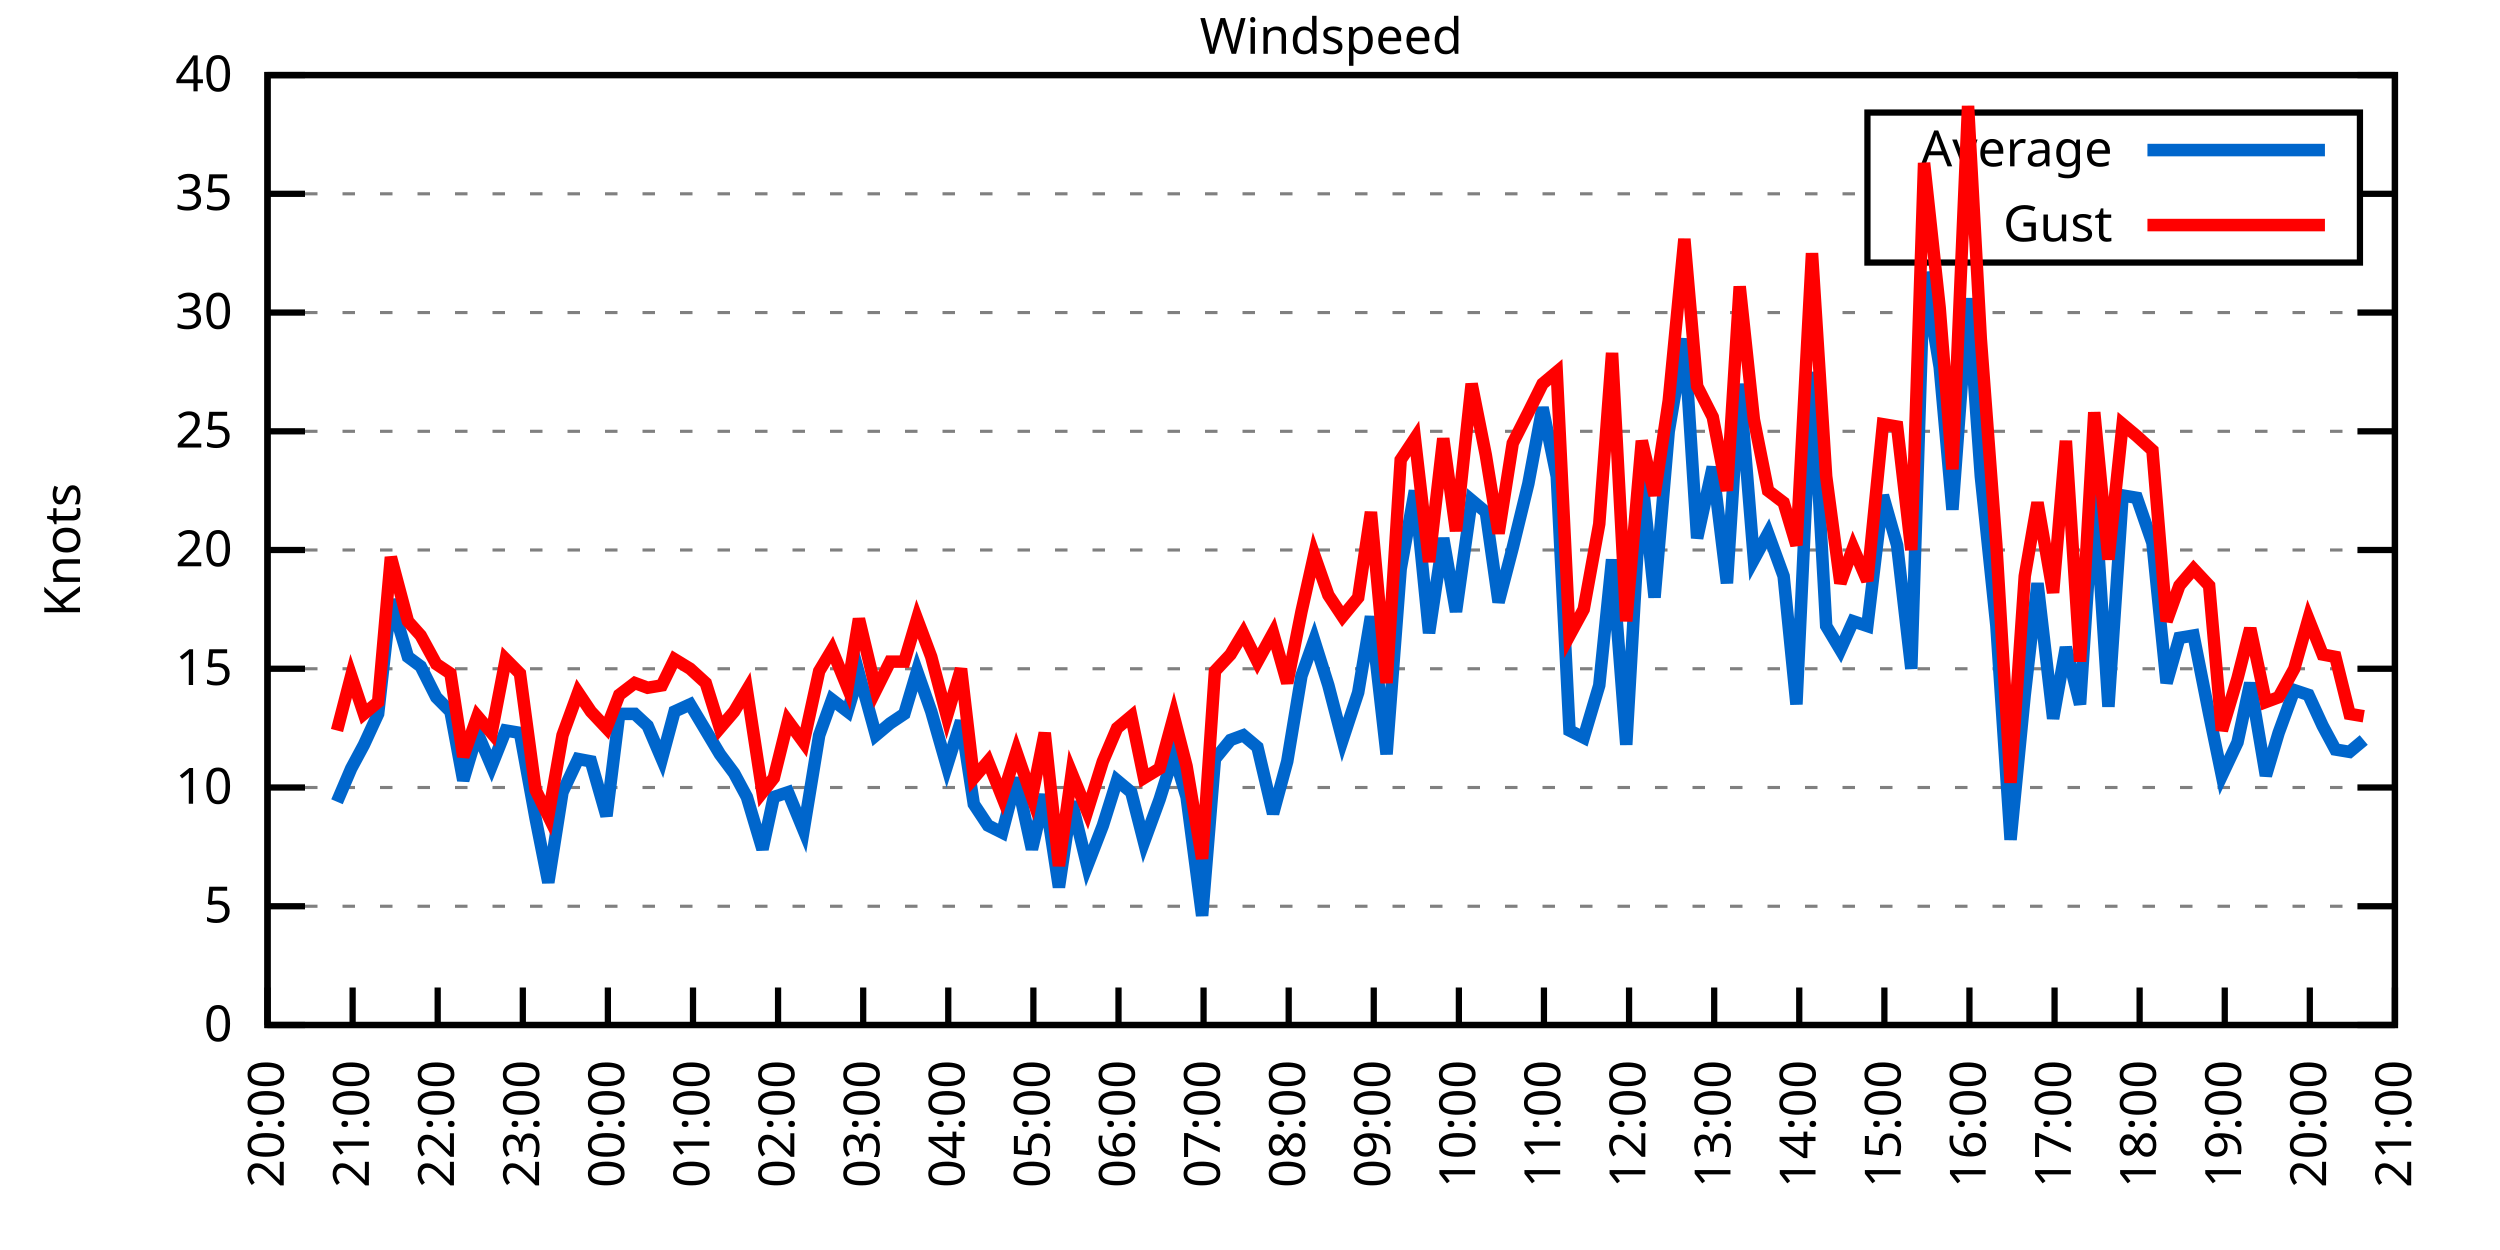
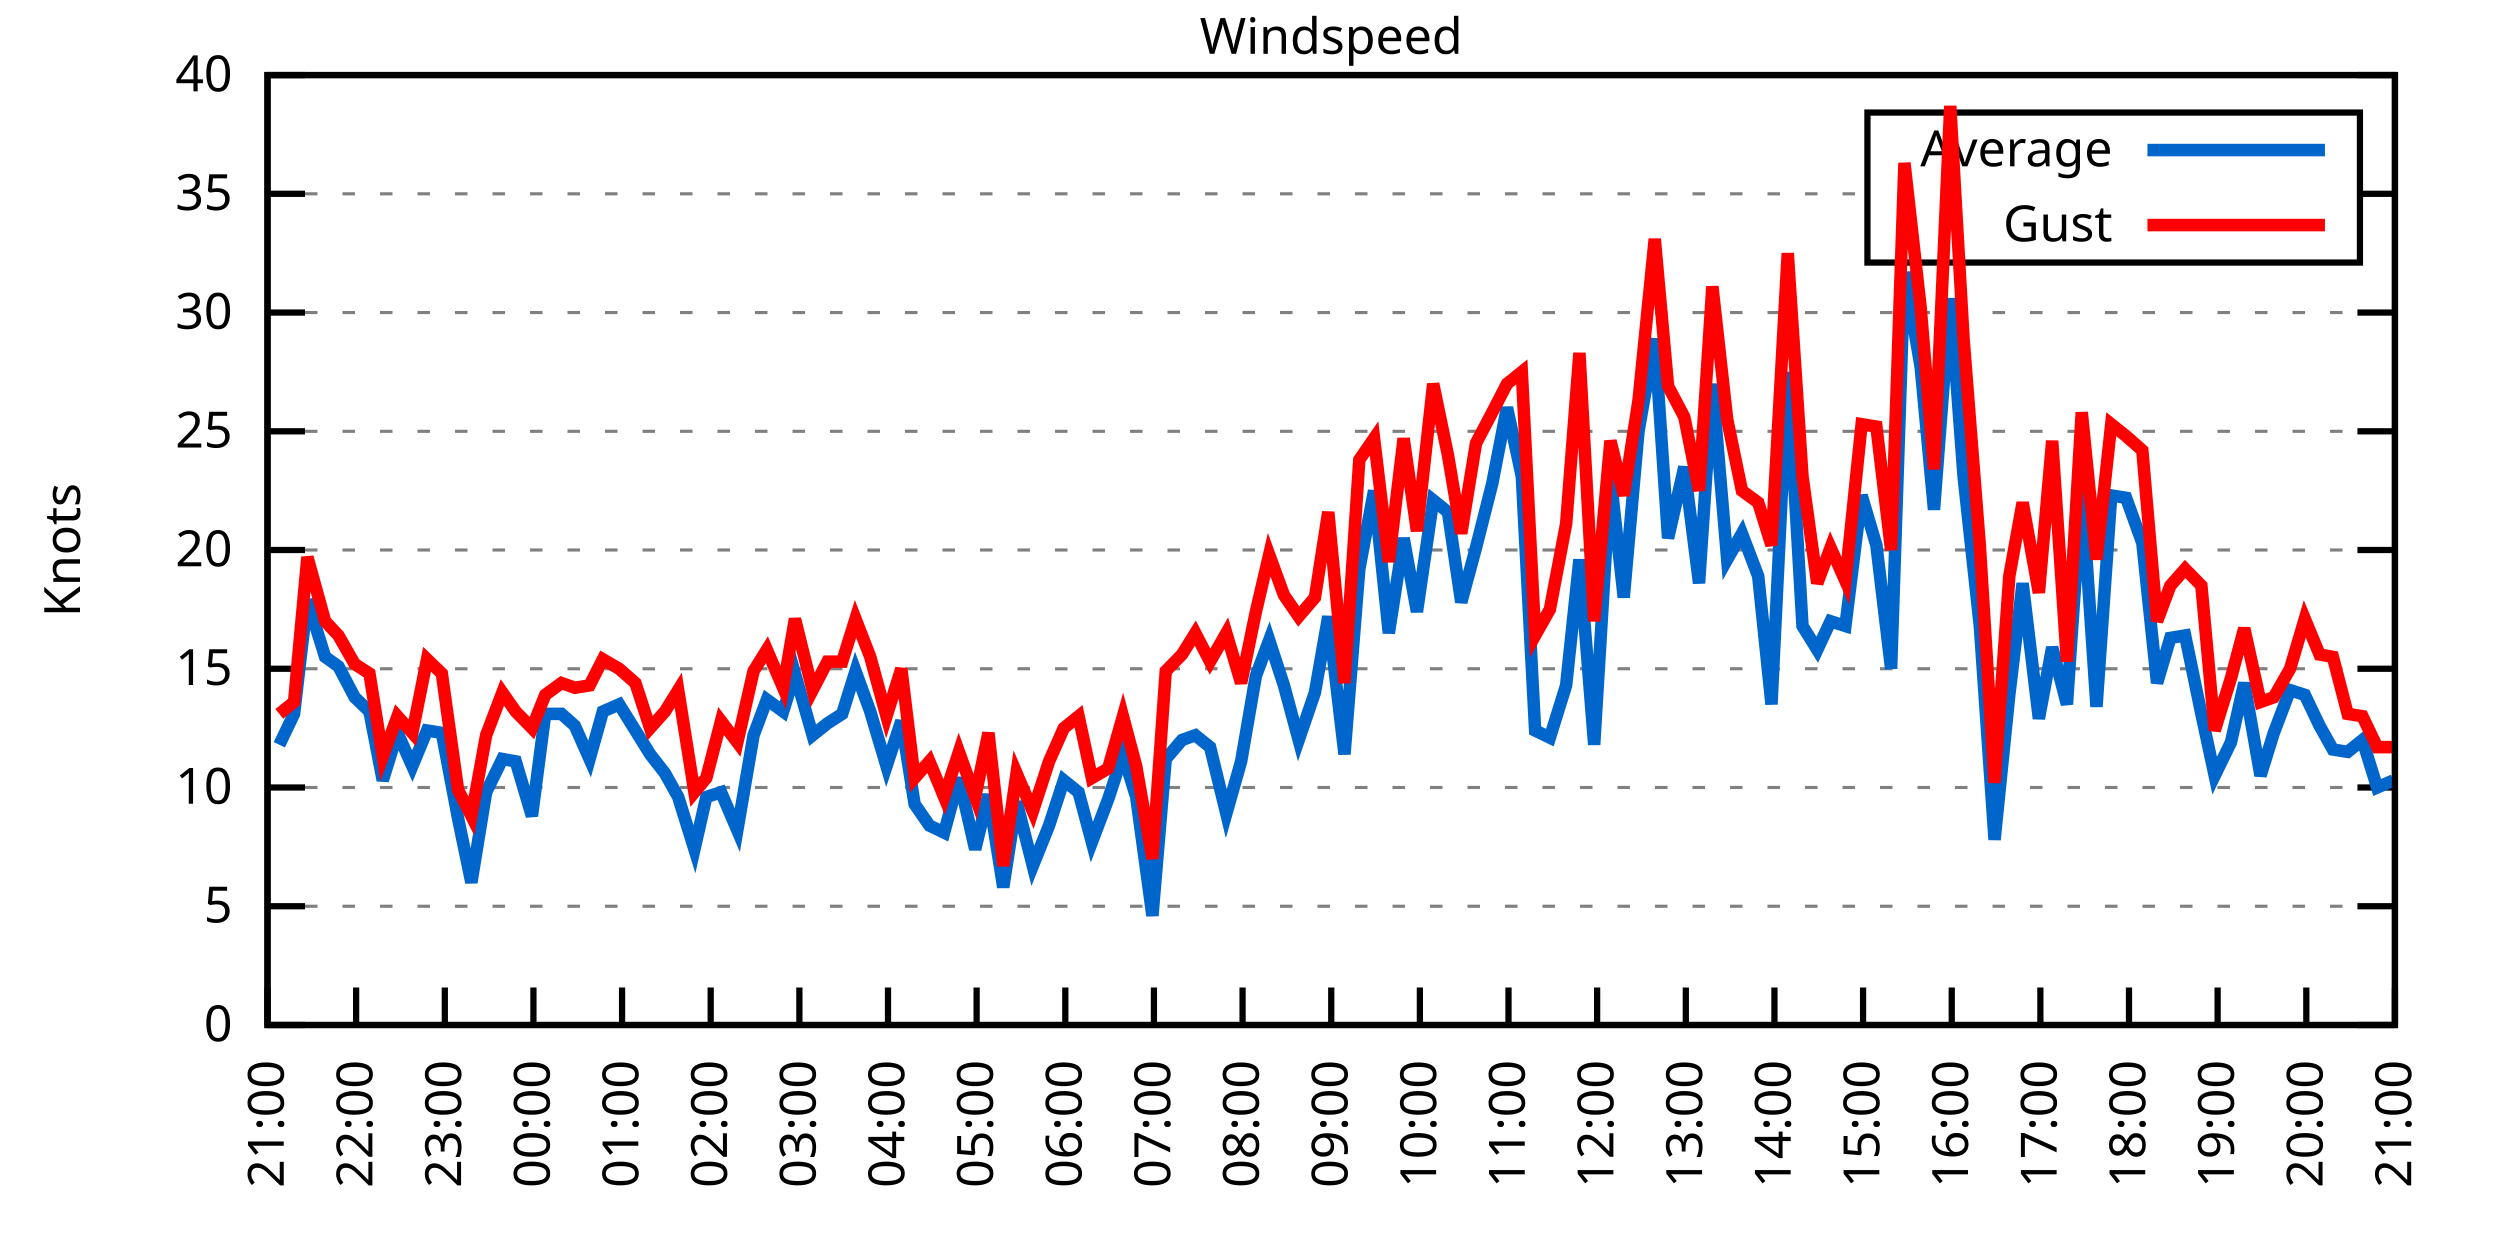
<svg xmlns="http://www.w3.org/2000/svg" xmlns:xlink="http://www.w3.org/1999/xlink" width="400" height="200" viewBox="0 0 400 200">
  <g id="gnuplot_canvas">
    <rect x="0" y="0" width="400" height="200" fill="none" />
    <defs>
      <circle id="gpDot" r="0.5" stroke-width="0.5" stroke="currentColor" />
      <path id="gpPt0" stroke-width="0.333" stroke="currentColor" d="M-1,0 h2 M0,-1 v2" />
      <path id="gpPt1" stroke-width="0.333" stroke="currentColor" d="M-1,-1 L1,1 M1,-1 L-1,1" />
      <path id="gpPt2" stroke-width="0.333" stroke="currentColor" d="M-1,0 L1,0 M0,-1 L0,1 M-1,-1 L1,1 M-1,1 L1,-1" />
      <rect id="gpPt3" stroke-width="0.333" stroke="currentColor" x="-1" y="-1" width="2" height="2" />
      <rect id="gpPt4" stroke-width="0.333" stroke="currentColor" fill="currentColor" x="-1" y="-1" width="2" height="2" />
      <circle id="gpPt5" stroke-width="0.333" stroke="currentColor" cx="0" cy="0" r="1" />
      <use xlink:href="#gpPt5" id="gpPt6" fill="currentColor" stroke="none" />
      <path id="gpPt7" stroke-width="0.333" stroke="currentColor" d="M0,-1.33 L-1.33,0.67 L1.33,0.67 z" />
      <use xlink:href="#gpPt7" id="gpPt8" fill="currentColor" stroke="none" />
      <use xlink:href="#gpPt7" id="gpPt9" stroke="currentColor" transform="rotate(180)" />
      <use xlink:href="#gpPt9" id="gpPt10" fill="currentColor" stroke="none" />
      <use xlink:href="#gpPt3" id="gpPt11" stroke="currentColor" transform="rotate(45)" />
      <use xlink:href="#gpPt11" id="gpPt12" fill="currentColor" stroke="none" />
      <path id="gpPt13" stroke-width="0.333" stroke="currentColor" d="M0,1.330 L1.265,0.411 L0.782,-1.067 L-0.782,-1.076 L-1.265,0.411 z" />
      <use xlink:href="#gpPt13" id="gpPt14" fill="currentColor" stroke="none" />
      <filter id="textbox" filterUnits="objectBoundingBox" x="0" y="0" height="1" width="1">
        <feFlood flood-color="white" flood-opacity="1" result="bgnd" />
        <feComposite in="SourceGraphic" in2="bgnd" operator="atop" />
      </filter>
      <filter id="greybox" filterUnits="objectBoundingBox" x="0" y="0" height="1" width="1">
        <feFlood flood-color="lightgrey" flood-opacity="1" result="grey" />
        <feComposite in="SourceGraphic" in2="grey" operator="atop" />
      </filter>
    </defs>
    <g fill="none" color="white" stroke="currentColor" stroke-width="1.00" stroke-linecap="butt" stroke-linejoin="miter">
</g>
    <g fill="none" color="black" stroke="currentColor" stroke-width="1.00" stroke-linecap="butt" stroke-linejoin="miter">
      <g stroke="none" shape-rendering="crispEdges">
        <polygon fill="rgb(255, 255, 255)" points="42.80,164.00 383.18,164.00 383.18,12.02 42.80,12.02 " />
      </g>
    </g>
    <g fill="none" color="black" stroke="currentColor" stroke-width="1.00" stroke-linecap="butt" stroke-linejoin="miter">
</g>
    <g fill="none" color="black" stroke="black" stroke-width="0.50" stroke-linecap="butt" stroke-linejoin="miter">
</g>
    <g fill="none" color="gray" stroke="currentColor" stroke-width="0.50" stroke-linecap="butt" stroke-linejoin="miter">
      <path stroke="gray" stroke-dasharray="2,4" class="gridline" d="M42.80,164.00 L383.19,164.00  " />
    </g>
    <g fill="none" color="gray" stroke="gray" stroke-width="1.00" stroke-linecap="butt" stroke-linejoin="miter">
</g>
    <g fill="none" color="black" stroke="currentColor" stroke-width="1.00" stroke-linecap="butt" stroke-linejoin="miter">
      <path stroke="black" d="M42.80,164.00 L48.80,164.00 M383.19,164.00 L377.19,164.00  " />
      <g transform="translate(37.20,166.60)" stroke="none" fill="black" font-family="Sans" font-size="8.00" text-anchor="end">
        <text>
          <tspan font-family="Sans"> 0</tspan>
        </text>
      </g>
    </g>
    <g fill="none" color="black" stroke="currentColor" stroke-width="1.00" stroke-linecap="butt" stroke-linejoin="miter">
</g>
    <g fill="none" color="black" stroke="black" stroke-width="0.50" stroke-linecap="butt" stroke-linejoin="miter">
</g>
    <g fill="none" color="gray" stroke="currentColor" stroke-width="0.50" stroke-linecap="butt" stroke-linejoin="miter">
      <path stroke="gray" stroke-dasharray="2,4" class="gridline" d="M42.80,145.00 L383.19,145.00  " />
    </g>
    <g fill="none" color="gray" stroke="gray" stroke-width="1.00" stroke-linecap="butt" stroke-linejoin="miter">
</g>
    <g fill="none" color="black" stroke="currentColor" stroke-width="1.00" stroke-linecap="butt" stroke-linejoin="miter">
      <path stroke="black" d="M42.80,145.00 L48.80,145.00 M383.19,145.00 L377.19,145.00  " />
      <g transform="translate(37.20,147.60)" stroke="none" fill="black" font-family="Sans" font-size="8.00" text-anchor="end">
        <text>
          <tspan font-family="Sans"> 5</tspan>
        </text>
      </g>
    </g>
    <g fill="none" color="black" stroke="currentColor" stroke-width="1.00" stroke-linecap="butt" stroke-linejoin="miter">
</g>
    <g fill="none" color="black" stroke="black" stroke-width="0.50" stroke-linecap="butt" stroke-linejoin="miter">
</g>
    <g fill="none" color="gray" stroke="currentColor" stroke-width="0.50" stroke-linecap="butt" stroke-linejoin="miter">
      <path stroke="gray" stroke-dasharray="2,4" class="gridline" d="M42.80,126.00 L383.19,126.00  " />
    </g>
    <g fill="none" color="gray" stroke="gray" stroke-width="1.00" stroke-linecap="butt" stroke-linejoin="miter">
</g>
    <g fill="none" color="black" stroke="currentColor" stroke-width="1.00" stroke-linecap="butt" stroke-linejoin="miter">
      <path stroke="black" d="M42.80,126.00 L48.80,126.00 M383.19,126.00 L377.19,126.00  " />
      <g transform="translate(37.20,128.60)" stroke="none" fill="black" font-family="Sans" font-size="8.00" text-anchor="end">
        <text>
          <tspan font-family="Sans"> 10</tspan>
        </text>
      </g>
    </g>
    <g fill="none" color="black" stroke="currentColor" stroke-width="1.00" stroke-linecap="butt" stroke-linejoin="miter">
</g>
    <g fill="none" color="black" stroke="black" stroke-width="0.50" stroke-linecap="butt" stroke-linejoin="miter">
</g>
    <g fill="none" color="gray" stroke="currentColor" stroke-width="0.50" stroke-linecap="butt" stroke-linejoin="miter">
      <path stroke="gray" stroke-dasharray="2,4" class="gridline" d="M42.80,107.00 L383.19,107.00  " />
    </g>
    <g fill="none" color="gray" stroke="gray" stroke-width="1.00" stroke-linecap="butt" stroke-linejoin="miter">
</g>
    <g fill="none" color="black" stroke="currentColor" stroke-width="1.00" stroke-linecap="butt" stroke-linejoin="miter">
      <path stroke="black" d="M42.80,107.00 L48.80,107.00 M383.19,107.00 L377.19,107.00  " />
      <g transform="translate(37.20,109.60)" stroke="none" fill="black" font-family="Sans" font-size="8.00" text-anchor="end">
        <text>
          <tspan font-family="Sans"> 15</tspan>
        </text>
      </g>
    </g>
    <g fill="none" color="black" stroke="currentColor" stroke-width="1.00" stroke-linecap="butt" stroke-linejoin="miter">
</g>
    <g fill="none" color="black" stroke="black" stroke-width="0.50" stroke-linecap="butt" stroke-linejoin="miter">
</g>
    <g fill="none" color="gray" stroke="currentColor" stroke-width="0.50" stroke-linecap="butt" stroke-linejoin="miter">
      <path stroke="gray" stroke-dasharray="2,4" class="gridline" d="M42.80,88.00 L383.19,88.00  " />
    </g>
    <g fill="none" color="gray" stroke="gray" stroke-width="1.00" stroke-linecap="butt" stroke-linejoin="miter">
</g>
    <g fill="none" color="black" stroke="currentColor" stroke-width="1.00" stroke-linecap="butt" stroke-linejoin="miter">
      <path stroke="black" d="M42.80,88.00 L48.80,88.00 M383.19,88.00 L377.19,88.00  " />
      <g transform="translate(37.20,90.60)" stroke="none" fill="black" font-family="Sans" font-size="8.00" text-anchor="end">
        <text>
          <tspan font-family="Sans"> 20</tspan>
        </text>
      </g>
    </g>
    <g fill="none" color="black" stroke="currentColor" stroke-width="1.00" stroke-linecap="butt" stroke-linejoin="miter">
</g>
    <g fill="none" color="black" stroke="black" stroke-width="0.50" stroke-linecap="butt" stroke-linejoin="miter">
</g>
    <g fill="none" color="gray" stroke="currentColor" stroke-width="0.50" stroke-linecap="butt" stroke-linejoin="miter">
      <path stroke="gray" stroke-dasharray="2,4" class="gridline" d="M42.80,69.01 L383.19,69.01  " />
    </g>
    <g fill="none" color="gray" stroke="gray" stroke-width="1.00" stroke-linecap="butt" stroke-linejoin="miter">
</g>
    <g fill="none" color="black" stroke="currentColor" stroke-width="1.00" stroke-linecap="butt" stroke-linejoin="miter">
      <path stroke="black" d="M42.80,69.01 L48.80,69.01 M383.19,69.01 L377.19,69.01  " />
      <g transform="translate(37.20,71.61)" stroke="none" fill="black" font-family="Sans" font-size="8.00" text-anchor="end">
        <text>
          <tspan font-family="Sans"> 25</tspan>
        </text>
      </g>
    </g>
    <g fill="none" color="black" stroke="currentColor" stroke-width="1.00" stroke-linecap="butt" stroke-linejoin="miter">
</g>
    <g fill="none" color="black" stroke="black" stroke-width="0.50" stroke-linecap="butt" stroke-linejoin="miter">
</g>
    <g fill="none" color="gray" stroke="currentColor" stroke-width="0.50" stroke-linecap="butt" stroke-linejoin="miter">
      <path stroke="gray" stroke-dasharray="2,4" class="gridline" d="M42.80,50.01 L383.19,50.01  " />
    </g>
    <g fill="none" color="gray" stroke="gray" stroke-width="1.00" stroke-linecap="butt" stroke-linejoin="miter">
</g>
    <g fill="none" color="black" stroke="currentColor" stroke-width="1.00" stroke-linecap="butt" stroke-linejoin="miter">
      <path stroke="black" d="M42.80,50.01 L48.80,50.01 M383.19,50.01 L377.19,50.01  " />
      <g transform="translate(37.20,52.61)" stroke="none" fill="black" font-family="Sans" font-size="8.00" text-anchor="end">
        <text>
          <tspan font-family="Sans"> 30</tspan>
        </text>
      </g>
    </g>
    <g fill="none" color="black" stroke="currentColor" stroke-width="1.00" stroke-linecap="butt" stroke-linejoin="miter">
</g>
    <g fill="none" color="black" stroke="black" stroke-width="0.50" stroke-linecap="butt" stroke-linejoin="miter">
</g>
    <g fill="none" color="gray" stroke="currentColor" stroke-width="0.50" stroke-linecap="butt" stroke-linejoin="miter">
      <path stroke="gray" stroke-dasharray="2,4" class="gridline" d="M42.80,31.01 L298.79,31.01 M377.59,31.01 L383.19,31.01  " />
    </g>
    <g fill="none" color="gray" stroke="gray" stroke-width="1.00" stroke-linecap="butt" stroke-linejoin="miter">
</g>
    <g fill="none" color="black" stroke="currentColor" stroke-width="1.00" stroke-linecap="butt" stroke-linejoin="miter">
      <path stroke="black" d="M42.80,31.01 L48.80,31.01 M383.19,31.01 L377.19,31.01  " />
      <g transform="translate(37.20,33.61)" stroke="none" fill="black" font-family="Sans" font-size="8.00" text-anchor="end">
        <text>
          <tspan font-family="Sans"> 35</tspan>
        </text>
      </g>
    </g>
    <g fill="none" color="black" stroke="currentColor" stroke-width="1.00" stroke-linecap="butt" stroke-linejoin="miter">
</g>
    <g fill="none" color="black" stroke="black" stroke-width="0.50" stroke-linecap="butt" stroke-linejoin="miter">
</g>
    <g fill="none" color="gray" stroke="currentColor" stroke-width="0.50" stroke-linecap="butt" stroke-linejoin="miter">
      <path stroke="gray" stroke-dasharray="2,4" class="gridline" d="M42.80,12.01 L383.19,12.01  " />
    </g>
    <g fill="none" color="gray" stroke="gray" stroke-width="1.00" stroke-linecap="butt" stroke-linejoin="miter">
</g>
    <g fill="none" color="black" stroke="currentColor" stroke-width="1.00" stroke-linecap="butt" stroke-linejoin="miter">
      <path stroke="black" d="M42.80,12.01 L48.80,12.01 M383.19,12.01 L377.19,12.01  " />
      <g transform="translate(37.20,14.61)" stroke="none" fill="black" font-family="Sans" font-size="8.00" text-anchor="end">
        <text>
          <tspan font-family="Sans"> 40</tspan>
        </text>
      </g>
    </g>
    <g fill="none" color="black" stroke="currentColor" stroke-width="1.00" stroke-linecap="butt" stroke-linejoin="miter">
      <path stroke="black" d="M42.80,164.00 L42.80,158.00  " />
      <g transform="translate(45.40,169.60) rotate(270.00)" stroke="none" fill="black" font-family="Sans" font-size="8.00" text-anchor="end">
        <text>
-           <tspan font-family="Sans">20:00</tspan>
-         </text>
-       </g>
-     </g>
-     <g fill="none" color="black" stroke="currentColor" stroke-width="1.00" stroke-linecap="butt" stroke-linejoin="miter">
-       <path stroke="black" d="M56.42,164.00 L56.42,158.00  " />
-       <g transform="translate(59.02,169.60) rotate(270.00)" stroke="none" fill="black" font-family="Sans" font-size="8.00" text-anchor="end">
-         <text>
          <tspan font-family="Sans">21:00</tspan>
        </text>
      </g>
    </g>
    <g fill="none" color="black" stroke="currentColor" stroke-width="1.00" stroke-linecap="butt" stroke-linejoin="miter">
-       <path stroke="black" d="M70.03,164.00 L70.03,158.00  " />
-       <g transform="translate(72.63,169.60) rotate(270.00)" stroke="none" fill="black" font-family="Sans" font-size="8.00" text-anchor="end">
+       <path stroke="black" d="M56.98,164.00 L56.98,158.00  " />
+       <g transform="translate(59.58,169.60) rotate(270.00)" stroke="none" fill="black" font-family="Sans" font-size="8.00" text-anchor="end">
        <text>
          <tspan font-family="Sans">22:00</tspan>
        </text>
      </g>
    </g>
    <g fill="none" color="black" stroke="currentColor" stroke-width="1.00" stroke-linecap="butt" stroke-linejoin="miter">
-       <path stroke="black" d="M83.65,164.00 L83.65,158.00  " />
-       <g transform="translate(86.25,169.60) rotate(270.00)" stroke="none" fill="black" font-family="Sans" font-size="8.00" text-anchor="end">
+       <path stroke="black" d="M71.17,164.00 L71.17,158.00  " />
+       <g transform="translate(73.77,169.60) rotate(270.00)" stroke="none" fill="black" font-family="Sans" font-size="8.00" text-anchor="end">
        <text>
          <tspan font-family="Sans">23:00</tspan>
        </text>
      </g>
    </g>
    <g fill="none" color="black" stroke="currentColor" stroke-width="1.00" stroke-linecap="butt" stroke-linejoin="miter">
-       <path stroke="black" d="M97.26,164.00 L97.26,158.00  " />
-       <g transform="translate(99.86,169.60) rotate(270.00)" stroke="none" fill="black" font-family="Sans" font-size="8.00" text-anchor="end">
+       <path stroke="black" d="M85.35,164.00 L85.35,158.00  " />
+       <g transform="translate(87.95,169.60) rotate(270.00)" stroke="none" fill="black" font-family="Sans" font-size="8.00" text-anchor="end">
        <text>
          <tspan font-family="Sans">00:00</tspan>
        </text>
      </g>
    </g>
    <g fill="none" color="black" stroke="currentColor" stroke-width="1.00" stroke-linecap="butt" stroke-linejoin="miter">
-       <path stroke="black" d="M110.88,164.00 L110.88,158.00  " />
-       <g transform="translate(113.48,169.60) rotate(270.00)" stroke="none" fill="black" font-family="Sans" font-size="8.00" text-anchor="end">
+       <path stroke="black" d="M99.53,164.00 L99.53,158.00  " />
+       <g transform="translate(102.13,169.60) rotate(270.00)" stroke="none" fill="black" font-family="Sans" font-size="8.00" text-anchor="end">
        <text>
          <tspan font-family="Sans">01:00</tspan>
        </text>
      </g>
    </g>
    <g fill="none" color="black" stroke="currentColor" stroke-width="1.00" stroke-linecap="butt" stroke-linejoin="miter">
-       <path stroke="black" d="M124.49,164.00 L124.49,158.00  " />
-       <g transform="translate(127.09,169.60) rotate(270.00)" stroke="none" fill="black" font-family="Sans" font-size="8.00" text-anchor="end">
+       <path stroke="black" d="M113.71,164.00 L113.71,158.00  " />
+       <g transform="translate(116.31,169.60) rotate(270.00)" stroke="none" fill="black" font-family="Sans" font-size="8.00" text-anchor="end">
        <text>
          <tspan font-family="Sans">02:00</tspan>
        </text>
      </g>
    </g>
    <g fill="none" color="black" stroke="currentColor" stroke-width="1.00" stroke-linecap="butt" stroke-linejoin="miter">
-       <path stroke="black" d="M138.11,164.00 L138.11,158.00  " />
-       <g transform="translate(140.71,169.60) rotate(270.00)" stroke="none" fill="black" font-family="Sans" font-size="8.00" text-anchor="end">
+       <path stroke="black" d="M127.90,164.00 L127.90,158.00  " />
+       <g transform="translate(130.50,169.60) rotate(270.00)" stroke="none" fill="black" font-family="Sans" font-size="8.00" text-anchor="end">
        <text>
          <tspan font-family="Sans">03:00</tspan>
        </text>
      </g>
    </g>
    <g fill="none" color="black" stroke="currentColor" stroke-width="1.00" stroke-linecap="butt" stroke-linejoin="miter">
-       <path stroke="black" d="M151.72,164.00 L151.72,158.00  " />
-       <g transform="translate(154.32,169.60) rotate(270.00)" stroke="none" fill="black" font-family="Sans" font-size="8.00" text-anchor="end">
+       <path stroke="black" d="M142.08,164.00 L142.08,158.00  " />
+       <g transform="translate(144.68,169.60) rotate(270.00)" stroke="none" fill="black" font-family="Sans" font-size="8.00" text-anchor="end">
        <text>
          <tspan font-family="Sans">04:00</tspan>
        </text>
      </g>
    </g>
    <g fill="none" color="black" stroke="currentColor" stroke-width="1.00" stroke-linecap="butt" stroke-linejoin="miter">
-       <path stroke="black" d="M165.34,164.00 L165.34,158.00  " />
-       <g transform="translate(167.94,169.60) rotate(270.00)" stroke="none" fill="black" font-family="Sans" font-size="8.00" text-anchor="end">
+       <path stroke="black" d="M156.26,164.00 L156.26,158.00  " />
+       <g transform="translate(158.86,169.60) rotate(270.00)" stroke="none" fill="black" font-family="Sans" font-size="8.00" text-anchor="end">
        <text>
          <tspan font-family="Sans">05:00</tspan>
        </text>
      </g>
    </g>
    <g fill="none" color="black" stroke="currentColor" stroke-width="1.00" stroke-linecap="butt" stroke-linejoin="miter">
-       <path stroke="black" d="M178.96,164.00 L178.96,158.00  " />
-       <g transform="translate(181.56,169.60) rotate(270.00)" stroke="none" fill="black" font-family="Sans" font-size="8.00" text-anchor="end">
+       <path stroke="black" d="M170.45,164.00 L170.45,158.00  " />
+       <g transform="translate(173.05,169.60) rotate(270.00)" stroke="none" fill="black" font-family="Sans" font-size="8.00" text-anchor="end">
        <text>
          <tspan font-family="Sans">06:00</tspan>
        </text>
      </g>
    </g>
    <g fill="none" color="black" stroke="currentColor" stroke-width="1.00" stroke-linecap="butt" stroke-linejoin="miter">
-       <path stroke="black" d="M192.57,164.00 L192.57,158.00  " />
-       <g transform="translate(195.17,169.60) rotate(270.00)" stroke="none" fill="black" font-family="Sans" font-size="8.00" text-anchor="end">
+       <path stroke="black" d="M184.63,164.00 L184.63,158.00  " />
+       <g transform="translate(187.23,169.60) rotate(270.00)" stroke="none" fill="black" font-family="Sans" font-size="8.00" text-anchor="end">
        <text>
          <tspan font-family="Sans">07:00</tspan>
        </text>
      </g>
    </g>
    <g fill="none" color="black" stroke="currentColor" stroke-width="1.00" stroke-linecap="butt" stroke-linejoin="miter">
-       <path stroke="black" d="M206.19,164.00 L206.19,158.00  " />
-       <g transform="translate(208.79,169.60) rotate(270.00)" stroke="none" fill="black" font-family="Sans" font-size="8.00" text-anchor="end">
+       <path stroke="black" d="M198.81,164.00 L198.81,158.00  " />
+       <g transform="translate(201.41,169.60) rotate(270.00)" stroke="none" fill="black" font-family="Sans" font-size="8.00" text-anchor="end">
        <text>
          <tspan font-family="Sans">08:00</tspan>
        </text>
      </g>
    </g>
    <g fill="none" color="black" stroke="currentColor" stroke-width="1.00" stroke-linecap="butt" stroke-linejoin="miter">
-       <path stroke="black" d="M219.80,164.00 L219.80,158.00  " />
-       <g transform="translate(222.40,169.60) rotate(270.00)" stroke="none" fill="black" font-family="Sans" font-size="8.00" text-anchor="end">
+       <path stroke="black" d="M213.00,164.00 L213.00,158.00  " />
+       <g transform="translate(215.60,169.60) rotate(270.00)" stroke="none" fill="black" font-family="Sans" font-size="8.00" text-anchor="end">
        <text>
          <tspan font-family="Sans">09:00</tspan>
        </text>
      </g>
    </g>
    <g fill="none" color="black" stroke="currentColor" stroke-width="1.00" stroke-linecap="butt" stroke-linejoin="miter">
-       <path stroke="black" d="M233.42,164.00 L233.42,158.00  " />
-       <g transform="translate(236.02,169.60) rotate(270.00)" stroke="none" fill="black" font-family="Sans" font-size="8.00" text-anchor="end">
+       <path stroke="black" d="M227.18,164.00 L227.18,158.00  " />
+       <g transform="translate(229.78,169.60) rotate(270.00)" stroke="none" fill="black" font-family="Sans" font-size="8.00" text-anchor="end">
        <text>
          <tspan font-family="Sans">10:00</tspan>
        </text>
      </g>
    </g>
    <g fill="none" color="black" stroke="currentColor" stroke-width="1.00" stroke-linecap="butt" stroke-linejoin="miter">
-       <path stroke="black" d="M247.03,164.00 L247.03,158.00  " />
-       <g transform="translate(249.63,169.60) rotate(270.00)" stroke="none" fill="black" font-family="Sans" font-size="8.00" text-anchor="end">
+       <path stroke="black" d="M241.36,164.00 L241.36,158.00  " />
+       <g transform="translate(243.96,169.60) rotate(270.00)" stroke="none" fill="black" font-family="Sans" font-size="8.00" text-anchor="end">
        <text>
          <tspan font-family="Sans">11:00</tspan>
        </text>
      </g>
    </g>
    <g fill="none" color="black" stroke="currentColor" stroke-width="1.00" stroke-linecap="butt" stroke-linejoin="miter">
-       <path stroke="black" d="M260.65,164.00 L260.65,158.00  " />
-       <g transform="translate(263.25,169.60) rotate(270.00)" stroke="none" fill="black" font-family="Sans" font-size="8.00" text-anchor="end">
+       <path stroke="black" d="M255.54,164.00 L255.54,158.00  " />
+       <g transform="translate(258.14,169.60) rotate(270.00)" stroke="none" fill="black" font-family="Sans" font-size="8.00" text-anchor="end">
        <text>
          <tspan font-family="Sans">12:00</tspan>
        </text>
      </g>
    </g>
    <g fill="none" color="black" stroke="currentColor" stroke-width="1.00" stroke-linecap="butt" stroke-linejoin="miter">
-       <path stroke="black" d="M274.27,164.00 L274.27,158.00  " />
-       <g transform="translate(276.87,169.60) rotate(270.00)" stroke="none" fill="black" font-family="Sans" font-size="8.00" text-anchor="end">
+       <path stroke="black" d="M269.73,164.00 L269.73,158.00  " />
+       <g transform="translate(272.33,169.60) rotate(270.00)" stroke="none" fill="black" font-family="Sans" font-size="8.00" text-anchor="end">
        <text>
          <tspan font-family="Sans">13:00</tspan>
        </text>
      </g>
    </g>
    <g fill="none" color="black" stroke="currentColor" stroke-width="1.00" stroke-linecap="butt" stroke-linejoin="miter">
-       <path stroke="black" d="M287.88,164.00 L287.88,158.00  " />
-       <g transform="translate(290.48,169.60) rotate(270.00)" stroke="none" fill="black" font-family="Sans" font-size="8.00" text-anchor="end">
+       <path stroke="black" d="M283.91,164.00 L283.91,158.00  " />
+       <g transform="translate(286.51,169.60) rotate(270.00)" stroke="none" fill="black" font-family="Sans" font-size="8.00" text-anchor="end">
        <text>
          <tspan font-family="Sans">14:00</tspan>
        </text>
      </g>
    </g>
    <g fill="none" color="black" stroke="currentColor" stroke-width="1.00" stroke-linecap="butt" stroke-linejoin="miter">
-       <path stroke="black" d="M301.50,164.00 L301.50,158.00  " />
-       <g transform="translate(304.10,169.60) rotate(270.00)" stroke="none" fill="black" font-family="Sans" font-size="8.00" text-anchor="end">
+       <path stroke="black" d="M298.09,164.00 L298.09,158.00  " />
+       <g transform="translate(300.69,169.60) rotate(270.00)" stroke="none" fill="black" font-family="Sans" font-size="8.00" text-anchor="end">
        <text>
          <tspan font-family="Sans">15:00</tspan>
        </text>
      </g>
    </g>
    <g fill="none" color="black" stroke="currentColor" stroke-width="1.00" stroke-linecap="butt" stroke-linejoin="miter">
-       <path stroke="black" d="M315.11,164.00 L315.11,158.00  " />
-       <g transform="translate(317.71,169.60) rotate(270.00)" stroke="none" fill="black" font-family="Sans" font-size="8.00" text-anchor="end">
+       <path stroke="black" d="M312.28,164.00 L312.28,158.00  " />
+       <g transform="translate(314.88,169.60) rotate(270.00)" stroke="none" fill="black" font-family="Sans" font-size="8.00" text-anchor="end">
        <text>
          <tspan font-family="Sans">16:00</tspan>
        </text>
      </g>
    </g>
    <g fill="none" color="black" stroke="currentColor" stroke-width="1.00" stroke-linecap="butt" stroke-linejoin="miter">
-       <path stroke="black" d="M328.73,164.00 L328.73,158.00  " />
-       <g transform="translate(331.33,169.60) rotate(270.00)" stroke="none" fill="black" font-family="Sans" font-size="8.00" text-anchor="end">
+       <path stroke="black" d="M326.46,164.00 L326.46,158.00  " />
+       <g transform="translate(329.06,169.60) rotate(270.00)" stroke="none" fill="black" font-family="Sans" font-size="8.00" text-anchor="end">
        <text>
          <tspan font-family="Sans">17:00</tspan>
        </text>
      </g>
    </g>
    <g fill="none" color="black" stroke="currentColor" stroke-width="1.00" stroke-linecap="butt" stroke-linejoin="miter">
-       <path stroke="black" d="M342.34,164.00 L342.34,158.00  " />
-       <g transform="translate(344.94,169.60) rotate(270.00)" stroke="none" fill="black" font-family="Sans" font-size="8.00" text-anchor="end">
+       <path stroke="black" d="M340.64,164.00 L340.64,158.00  " />
+       <g transform="translate(343.24,169.60) rotate(270.00)" stroke="none" fill="black" font-family="Sans" font-size="8.00" text-anchor="end">
        <text>
          <tspan font-family="Sans">18:00</tspan>
        </text>
      </g>
    </g>
    <g fill="none" color="black" stroke="currentColor" stroke-width="1.00" stroke-linecap="butt" stroke-linejoin="miter">
-       <path stroke="black" d="M355.96,164.00 L355.96,158.00  " />
-       <g transform="translate(358.56,169.60) rotate(270.00)" stroke="none" fill="black" font-family="Sans" font-size="8.00" text-anchor="end">
+       <path stroke="black" d="M354.82,164.00 L354.82,158.00  " />
+       <g transform="translate(357.42,169.60) rotate(270.00)" stroke="none" fill="black" font-family="Sans" font-size="8.00" text-anchor="end">
        <text>
          <tspan font-family="Sans">19:00</tspan>
        </text>
      </g>
    </g>
    <g fill="none" color="black" stroke="currentColor" stroke-width="1.00" stroke-linecap="butt" stroke-linejoin="miter">
-       <path stroke="black" d="M369.57,164.00 L369.57,158.00  " />
-       <g transform="translate(372.17,169.60) rotate(270.00)" stroke="none" fill="black" font-family="Sans" font-size="8.00" text-anchor="end">
+       <path stroke="black" d="M369.01,164.00 L369.01,158.00  " />
+       <g transform="translate(371.61,169.60) rotate(270.00)" stroke="none" fill="black" font-family="Sans" font-size="8.00" text-anchor="end">
        <text>
          <tspan font-family="Sans">20:00</tspan>
        </text>
      </g>
    </g>
    <g fill="none" color="black" stroke="currentColor" stroke-width="1.00" stroke-linecap="butt" stroke-linejoin="miter">
      <path stroke="black" d="M383.19,164.00 L383.19,158.00  " />
      <g transform="translate(385.79,169.60) rotate(270.00)" stroke="none" fill="black" font-family="Sans" font-size="8.00" text-anchor="end">
        <text>
          <tspan font-family="Sans">21:00</tspan>
        </text>
      </g>
    </g>
    <g fill="none" color="black" stroke="currentColor" stroke-width="1.00" stroke-linecap="butt" stroke-linejoin="miter">
</g>
    <g fill="none" color="black" stroke="currentColor" stroke-width="1.00" stroke-linecap="butt" stroke-linejoin="miter">
      <path stroke="black" d="M42.80,12.01 L42.80,164.00 L383.19,164.00 L383.19,12.01 L42.80,12.01 Z  " />
    </g>
    <g fill="none" color="black" stroke="currentColor" stroke-width="1.00" stroke-linecap="butt" stroke-linejoin="miter">
</g>
    <g fill="none" color="black" stroke="currentColor" stroke-width="1.00" stroke-linecap="butt" stroke-linejoin="miter">
      <path stroke="black" d="M298.79,42.01 L298.79,18.01 L377.59,18.01 L377.59,42.01 L298.79,42.01 Z  " />
    </g>
    <g id="Windspeed_plot_1">
      <g fill="none" color="white" stroke="black" stroke-width="2.00" stroke-linecap="butt" stroke-linejoin="miter">
</g>
      <g fill="none" color="black" stroke="currentColor" stroke-width="2.00" stroke-linecap="butt" stroke-linejoin="miter">
        <g transform="translate(337.99,26.61)" stroke="none" fill="black" font-family="Sans" font-size="8.00" text-anchor="end">
          <text>
            <tspan font-family="Sans">Average</tspan>
          </text>
        </g>
      </g>
      <g fill="none" color="black" stroke="currentColor" stroke-width="2.00" stroke-linecap="butt" stroke-linejoin="miter">
-         <path stroke="rgb(  0, 102, 204)" d="M343.59,24.01 L371.99,24.01 M53.92,128.28 L56.19,122.96 L58.23,119.16 L60.50,114.22 L62.54,95.98 L65.27,105.10   L67.31,106.62 L69.80,111.56 L72.07,113.84 L74.12,124.86 L76.39,117.26 L78.65,122.58 L80.92,116.88 L83.19,117.26   L85.69,130.94 L87.73,141.20 L90.00,126.76 L92.50,121.44 L94.54,121.82 L97.04,130.56 L99.08,114.22 L101.57,114.22   L103.62,116.12 L105.89,121.44 L107.93,113.84 L110.42,112.70 L112.92,116.88 L115.19,120.68 L117.46,123.72 L119.50,127.52   L122.00,135.88 L123.81,127.52 L126.08,126.76 L128.58,132.84 L131.07,117.64 L133.12,111.94 L135.61,113.84 L137.43,107.76   L140.15,117.64 L142.42,115.74 L144.69,114.22 L146.73,107.38 L149.00,113.84 L151.50,122.58 L153.77,115.36 L155.81,128.66   L158.08,132.08 L160.35,133.22 L162.62,124.48 L165.11,135.88 L167.16,127.14 L169.43,141.96 L171.47,128.28 L173.96,138.54   L176.46,132.08 L178.73,124.86 L181.00,126.76 L183.04,134.74 L185.54,127.90 L187.81,120.68 L189.85,127.52 L192.34,146.52   L194.39,121.44 L196.88,118.40 L198.93,117.64 L201.19,119.54 L203.69,130.18 L205.96,121.82 L208.23,108.14 L210.27,102.44   L212.54,109.66 L214.81,118.40 L217.31,110.80 L219.35,98.64 L221.85,120.68 L224.11,91.04 L226.38,78.51 L228.65,101.30   L230.92,86.11 L232.96,97.88 L235.46,80.03 L237.73,81.93 L239.77,96.36 L242.04,87.63 L244.54,77.37 L246.81,65.21   L249.08,76.23 L251.12,116.88 L253.39,118.02 L255.88,109.66 L257.93,89.52 L260.20,119.16 L262.69,76.23 L264.73,95.60   L267.00,69.01 L269.50,54.19 L271.54,86.11 L274.04,74.71 L276.31,93.32 L278.35,61.41 L280.62,89.52 L282.89,85.35   L285.38,92.18 L287.43,112.70 L289.92,59.51 L292.19,100.16 L294.46,103.96 L296.50,99.40 L298.77,100.16 L301.27,79.27   L303.54,87.25 L305.81,107.00 L307.85,43.55 L310.35,58.75 L312.39,81.55 L314.89,47.73 L316.93,76.23 L319.42,100.16   L321.69,134.36 L323.96,111.18 L326.00,93.32 L328.50,114.98 L330.54,103.58 L332.81,112.70 L335.08,78.13 L337.35,113.08   L339.62,79.27 L341.89,79.65 L344.39,86.87 L346.65,109.28 L348.70,102.06 L350.97,101.68 L353.46,114.22 L355.50,124.10   L358.00,118.78 L360.04,109.28 L362.54,124.10 L364.58,117.26 L367.08,110.42 L369.35,111.18 L371.62,116.12 L373.66,119.92   L375.93,120.30 L378.20,118.40  " />
+         <path stroke="rgb(  0, 102, 204)" d="M343.59,24.01 L371.99,24.01 M44.69,119.16 L47.05,114.22 L49.18,95.98 L52.02,105.10 L54.15,106.62 L56.75,111.56   L59.11,113.84 L61.24,124.86 L63.60,117.26 L65.97,122.58 L68.33,116.88 L70.69,117.26 L73.29,130.94 L75.42,141.20   L77.78,126.76 L80.38,121.44 L82.51,121.82 L85.11,130.56 L87.24,114.22 L89.84,114.22 L91.97,116.12 L94.33,121.44   L96.46,113.84 L99.06,112.70 L101.66,116.88 L104.02,120.68 L106.39,123.72 L108.51,127.52 L111.11,135.88 L113.01,127.52   L115.37,126.76 L117.97,132.84 L120.57,117.64 L122.70,111.94 L125.30,113.84 L127.19,107.76 L130.02,117.64 L132.39,115.74   L134.75,114.22 L136.88,107.38 L139.24,113.84 L141.84,122.58 L144.21,115.36 L146.34,128.66 L148.70,132.08 L151.06,133.22   L153.43,124.48 L156.03,135.88 L158.15,127.14 L160.52,141.96 L162.65,128.28 L165.25,138.54 L167.85,132.08 L170.21,124.86   L172.57,126.76 L174.70,134.74 L177.30,127.90 L179.67,120.68 L181.79,127.52 L184.39,146.52 L186.52,121.44 L189.12,118.40   L191.25,117.64 L193.61,119.54 L196.21,130.18 L198.58,121.82 L200.94,108.14 L203.07,102.44 L205.43,109.66 L207.79,118.40   L210.39,110.80 L212.52,98.64 L215.12,120.68 L217.49,91.04 L219.85,78.51 L222.21,101.30 L224.58,86.11 L226.71,97.88   L229.31,80.03 L231.67,81.93 L233.80,96.36 L236.16,87.63 L238.76,77.37 L241.12,65.21 L243.49,76.23 L245.62,116.88   L247.98,118.02 L250.58,109.66 L252.71,89.52 L255.07,119.16 L257.67,76.23 L259.80,95.60 L262.16,69.01 L264.76,54.19   L266.89,86.11 L269.49,74.71 L271.85,93.32 L273.98,61.41 L276.35,89.52 L278.71,85.35 L281.31,92.18 L283.44,112.70   L286.04,59.51 L288.40,100.16 L290.76,103.96 L292.89,99.40 L295.26,100.16 L297.86,79.27 L300.22,87.25 L302.58,107.00   L304.71,43.55 L307.31,58.75 L309.44,81.55 L312.04,47.73 L314.17,76.23 L316.77,100.16 L319.13,134.36 L321.49,111.18   L323.62,93.32 L326.22,114.98 L328.35,103.58 L330.71,112.70 L333.08,78.13 L335.44,113.08 L337.80,79.27 L340.17,79.65   L342.77,86.87 L345.13,109.28 L347.26,102.06 L349.62,101.68 L352.22,114.22 L354.35,124.10 L356.95,118.78 L359.08,109.28   L361.68,124.10 L363.81,117.26 L366.41,110.42 L368.77,111.18 L371.13,116.12 L373.26,119.92 L375.63,120.30 L377.99,118.40   L380.35,126.00 L382.95,124.86  " />
      </g>
    </g>
    <g id="Windspeed_plot_2">
      <g fill="none" color="black" stroke="currentColor" stroke-width="2.00" stroke-linecap="butt" stroke-linejoin="miter">
        <g transform="translate(337.99,38.61)" stroke="none" fill="black" font-family="Sans" font-size="8.00" text-anchor="end">
          <text>
            <tspan font-family="Sans">Gust</tspan>
          </text>
        </g>
      </g>
      <g fill="none" color="black" stroke="currentColor" stroke-width="2.00" stroke-linecap="butt" stroke-linejoin="miter">
-         <path stroke="rgb(255,   0,   0)" d="M343.59,36.01 L371.99,36.01 M53.92,116.88 L56.19,108.14 L58.23,114.22 L60.50,112.32 L62.54,89.14 L65.27,99.40   L67.31,101.68 L69.80,106.24 L72.07,107.76 L74.12,121.06 L76.39,114.60 L78.65,117.26 L80.92,105.48 L83.19,107.76   L85.69,126.38 L87.73,130.56 L90.00,117.64 L92.50,110.80 L94.54,113.84 L97.04,116.50 L99.08,111.18 L101.57,109.28   L103.62,110.04 L105.89,109.66 L107.93,105.48 L110.42,107.00 L112.92,109.28 L115.19,116.50 L117.46,113.84 L119.50,110.42   L122.00,126.76 L123.81,124.48 L126.08,115.36 L128.58,118.78 L131.07,107.38 L133.12,103.96 L135.61,110.04 L137.43,99.02   L140.15,110.42 L142.42,105.86 L144.69,105.86 L146.73,99.02 L149.00,105.10 L151.50,114.60 L153.77,107.00 L155.81,124.48   L158.08,121.82 L160.35,127.52 L162.62,120.30 L165.11,127.52 L167.16,117.26 L169.43,138.54 L171.47,123.72 L173.96,129.80   L176.46,121.82 L178.73,116.50 L181.00,114.60 L183.04,124.48 L185.54,122.96 L187.81,114.60 L189.85,122.58 L192.34,137.40   L194.39,107.38 L196.88,104.72 L198.93,101.30 L201.19,105.86 L203.69,101.30 L205.96,109.28 L208.23,97.88 L210.27,88.76   L212.54,95.22 L214.81,98.64 L217.31,95.60 L219.35,81.93 L221.85,109.28 L224.11,73.57 L226.38,70.15 L228.65,89.90   L230.92,70.15 L232.96,84.97 L235.46,61.41 L237.73,72.81 L239.77,85.35 L242.04,70.91 L244.54,65.97 L246.81,61.41   L249.08,59.51 L251.12,101.68 L253.39,97.50 L255.88,83.83 L257.93,56.47 L260.20,99.40 L262.69,70.53 L264.73,79.27   L267.00,64.07 L269.50,38.23 L271.54,61.79 L274.04,66.73 L276.31,78.51 L278.35,45.83 L280.62,67.11 L282.89,78.51   L285.38,80.41 L287.43,87.25 L289.92,40.51 L292.19,76.23 L294.46,93.32 L296.50,87.63 L298.77,92.94 L301.27,67.87   L303.54,68.25 L305.81,88.00 L307.85,26.07 L310.35,49.25 L312.39,75.09 L314.89,16.95 L316.93,54.19 L319.42,87.25   L321.69,125.24 L323.96,92.18 L326.00,80.41 L328.50,94.84 L330.54,70.53 L332.81,105.86 L335.08,65.97 L337.35,89.52   L339.62,67.87 L341.89,69.77 L344.39,72.05 L346.65,99.40 L348.70,93.70 L350.97,91.04 L353.46,93.70 L355.50,116.88   L358.00,108.52 L360.04,100.54 L362.54,112.32 L364.58,111.56 L367.08,107.00 L369.35,99.02 L371.62,104.72 L373.66,105.10   L375.93,114.22 L378.20,114.60  " />
+         <path stroke="rgb(255,   0,   0)" d="M343.59,36.01 L371.99,36.01 M44.69,114.22 L47.05,112.32 L49.18,89.14 L52.02,99.40 L54.15,101.68 L56.75,106.24   L59.11,107.76 L61.24,121.06 L63.60,114.60 L65.97,117.26 L68.33,105.48 L70.69,107.76 L73.29,126.38 L75.42,130.56   L77.78,117.64 L80.38,110.80 L82.51,113.84 L85.11,116.50 L87.24,111.18 L89.84,109.28 L91.97,110.04 L94.33,109.66   L96.46,105.48 L99.06,107.00 L101.66,109.28 L104.02,116.50 L106.39,113.84 L108.51,110.42 L111.11,126.76 L113.01,124.48   L115.37,115.36 L117.97,118.78 L120.57,107.38 L122.70,103.96 L125.30,110.04 L127.19,99.02 L130.02,110.42 L132.39,105.86   L134.75,105.86 L136.88,99.02 L139.24,105.10 L141.84,114.60 L144.21,107.00 L146.34,124.48 L148.70,121.82 L151.06,127.52   L153.43,120.30 L156.03,127.52 L158.15,117.26 L160.52,138.54 L162.65,123.72 L165.25,129.80 L167.85,121.82 L170.21,116.50   L172.57,114.60 L174.70,124.48 L177.30,122.96 L179.67,114.60 L181.79,122.58 L184.39,137.40 L186.52,107.38 L189.12,104.72   L191.25,101.30 L193.61,105.86 L196.21,101.30 L198.58,109.28 L200.94,97.88 L203.07,88.76 L205.43,95.22 L207.79,98.64   L210.39,95.60 L212.52,81.93 L215.12,109.28 L217.49,73.57 L219.85,70.15 L222.21,89.90 L224.58,70.15 L226.71,84.97   L229.31,61.41 L231.67,72.81 L233.80,85.35 L236.16,70.91 L238.76,65.97 L241.12,61.41 L243.49,59.51 L245.62,101.68   L247.98,97.50 L250.58,83.83 L252.71,56.47 L255.07,99.40 L257.67,70.53 L259.80,79.27 L262.16,64.07 L264.76,38.23   L266.89,61.79 L269.49,66.73 L271.85,78.51 L273.98,45.83 L276.35,67.11 L278.71,78.51 L281.31,80.41 L283.44,87.25   L286.04,40.51 L288.40,76.23 L290.76,93.32 L292.89,87.63 L295.26,92.94 L297.86,67.87 L300.22,68.25 L302.58,88.00   L304.71,26.07 L307.31,49.25 L309.44,75.09 L312.04,16.95 L314.17,54.19 L316.77,87.25 L319.13,125.24 L321.49,92.18   L323.62,80.41 L326.22,94.84 L328.35,70.53 L330.71,105.86 L333.08,65.97 L335.44,89.52 L337.80,67.87 L340.17,69.77   L342.77,72.05 L345.13,99.40 L347.26,93.70 L349.62,91.04 L352.22,93.70 L354.35,116.88 L356.95,108.52 L359.08,100.54   L361.68,112.32 L363.81,111.56 L366.41,107.00 L368.77,99.02 L371.13,104.72 L373.26,105.10 L375.63,114.22 L377.99,114.60   L380.35,119.54 L382.95,119.54  " />
      </g>
    </g>
    <g fill="none" color="black" stroke="currentColor" stroke-width="2.00" stroke-linecap="butt" stroke-linejoin="miter">
</g>
    <g fill="none" color="black" stroke="black" stroke-width="1.00" stroke-linecap="butt" stroke-linejoin="miter">
</g>
    <g fill="none" color="black" stroke="currentColor" stroke-width="1.00" stroke-linecap="butt" stroke-linejoin="miter">
      <path stroke="black" d="M42.80,12.01 L42.80,164.00 L383.19,164.00 L383.19,12.01 L42.80,12.01 Z  " />
      <g transform="translate(12.80,88.01) rotate(270.00)" stroke="none" fill="black" font-family="Sans" font-size="8.00" text-anchor="middle">
        <text>
          <tspan font-family="Sans">Knots</tspan>
        </text>
      </g>
    </g>
    <g fill="none" color="black" stroke="currentColor" stroke-width="1.00" stroke-linecap="butt" stroke-linejoin="miter">
</g>
    <g fill="none" color="black" stroke="currentColor" stroke-width="1.00" stroke-linecap="butt" stroke-linejoin="miter">
      <g transform="translate(212.99,8.61)" stroke="none" fill="black" font-family="Sans" font-size="8.00" text-anchor="middle">
        <text>
          <tspan font-family="Sans">Windspeed</tspan>
        </text>
      </g>
    </g>
    <g fill="none" color="black" stroke="currentColor" stroke-width="1.00" stroke-linecap="butt" stroke-linejoin="miter">
</g>
  </g>
</svg>
